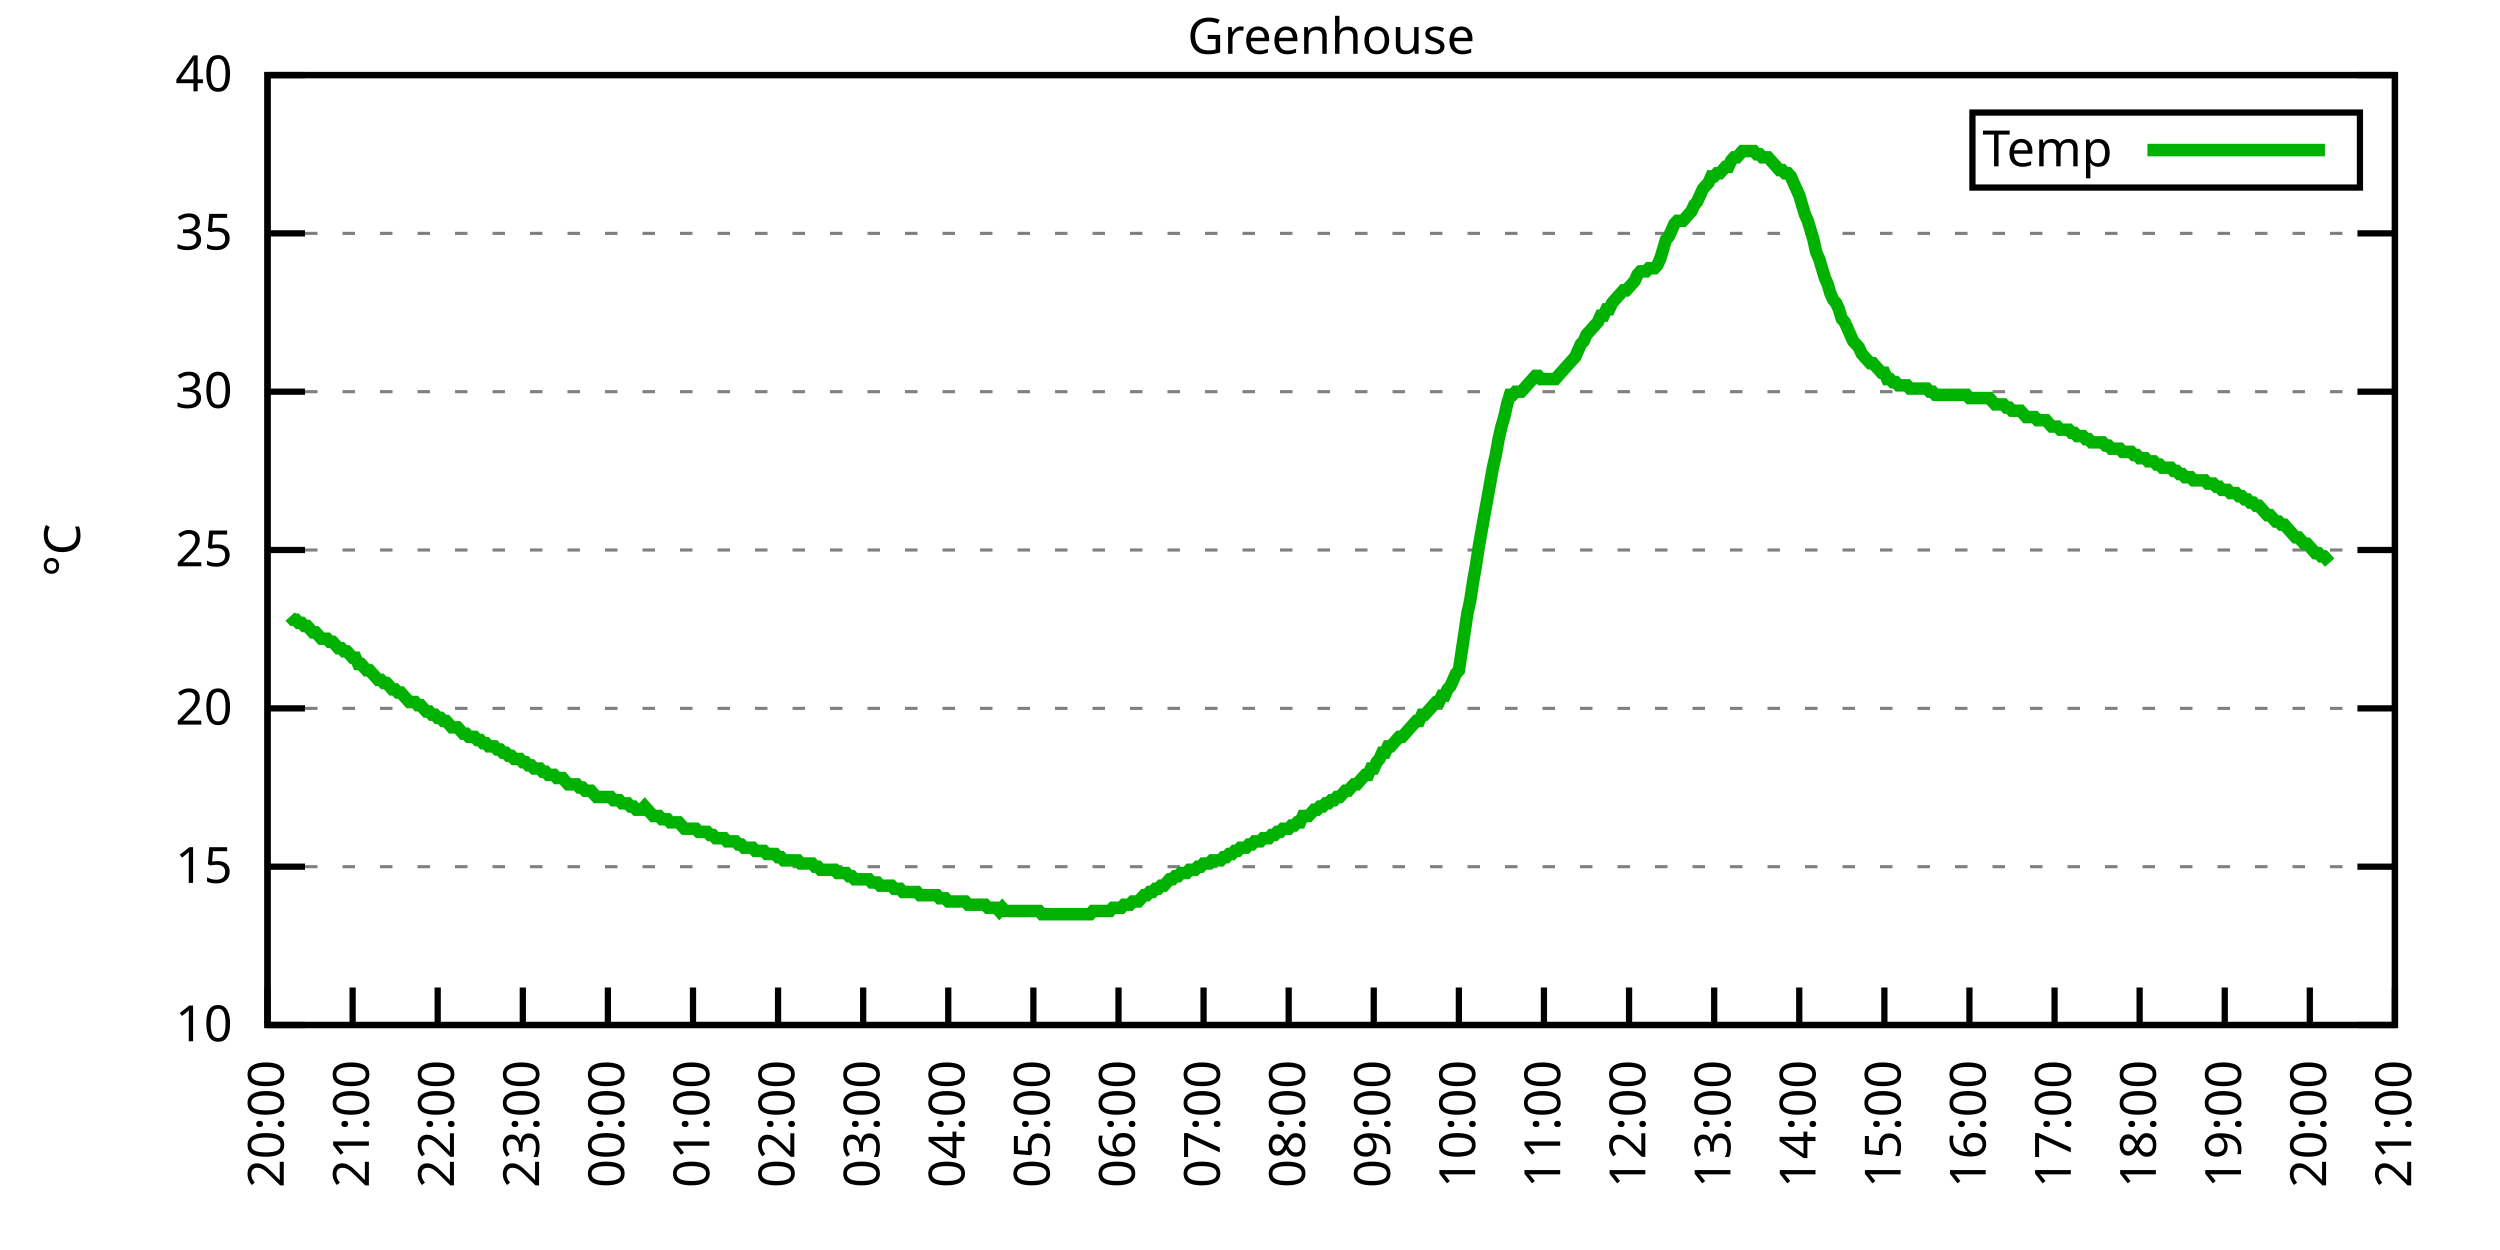
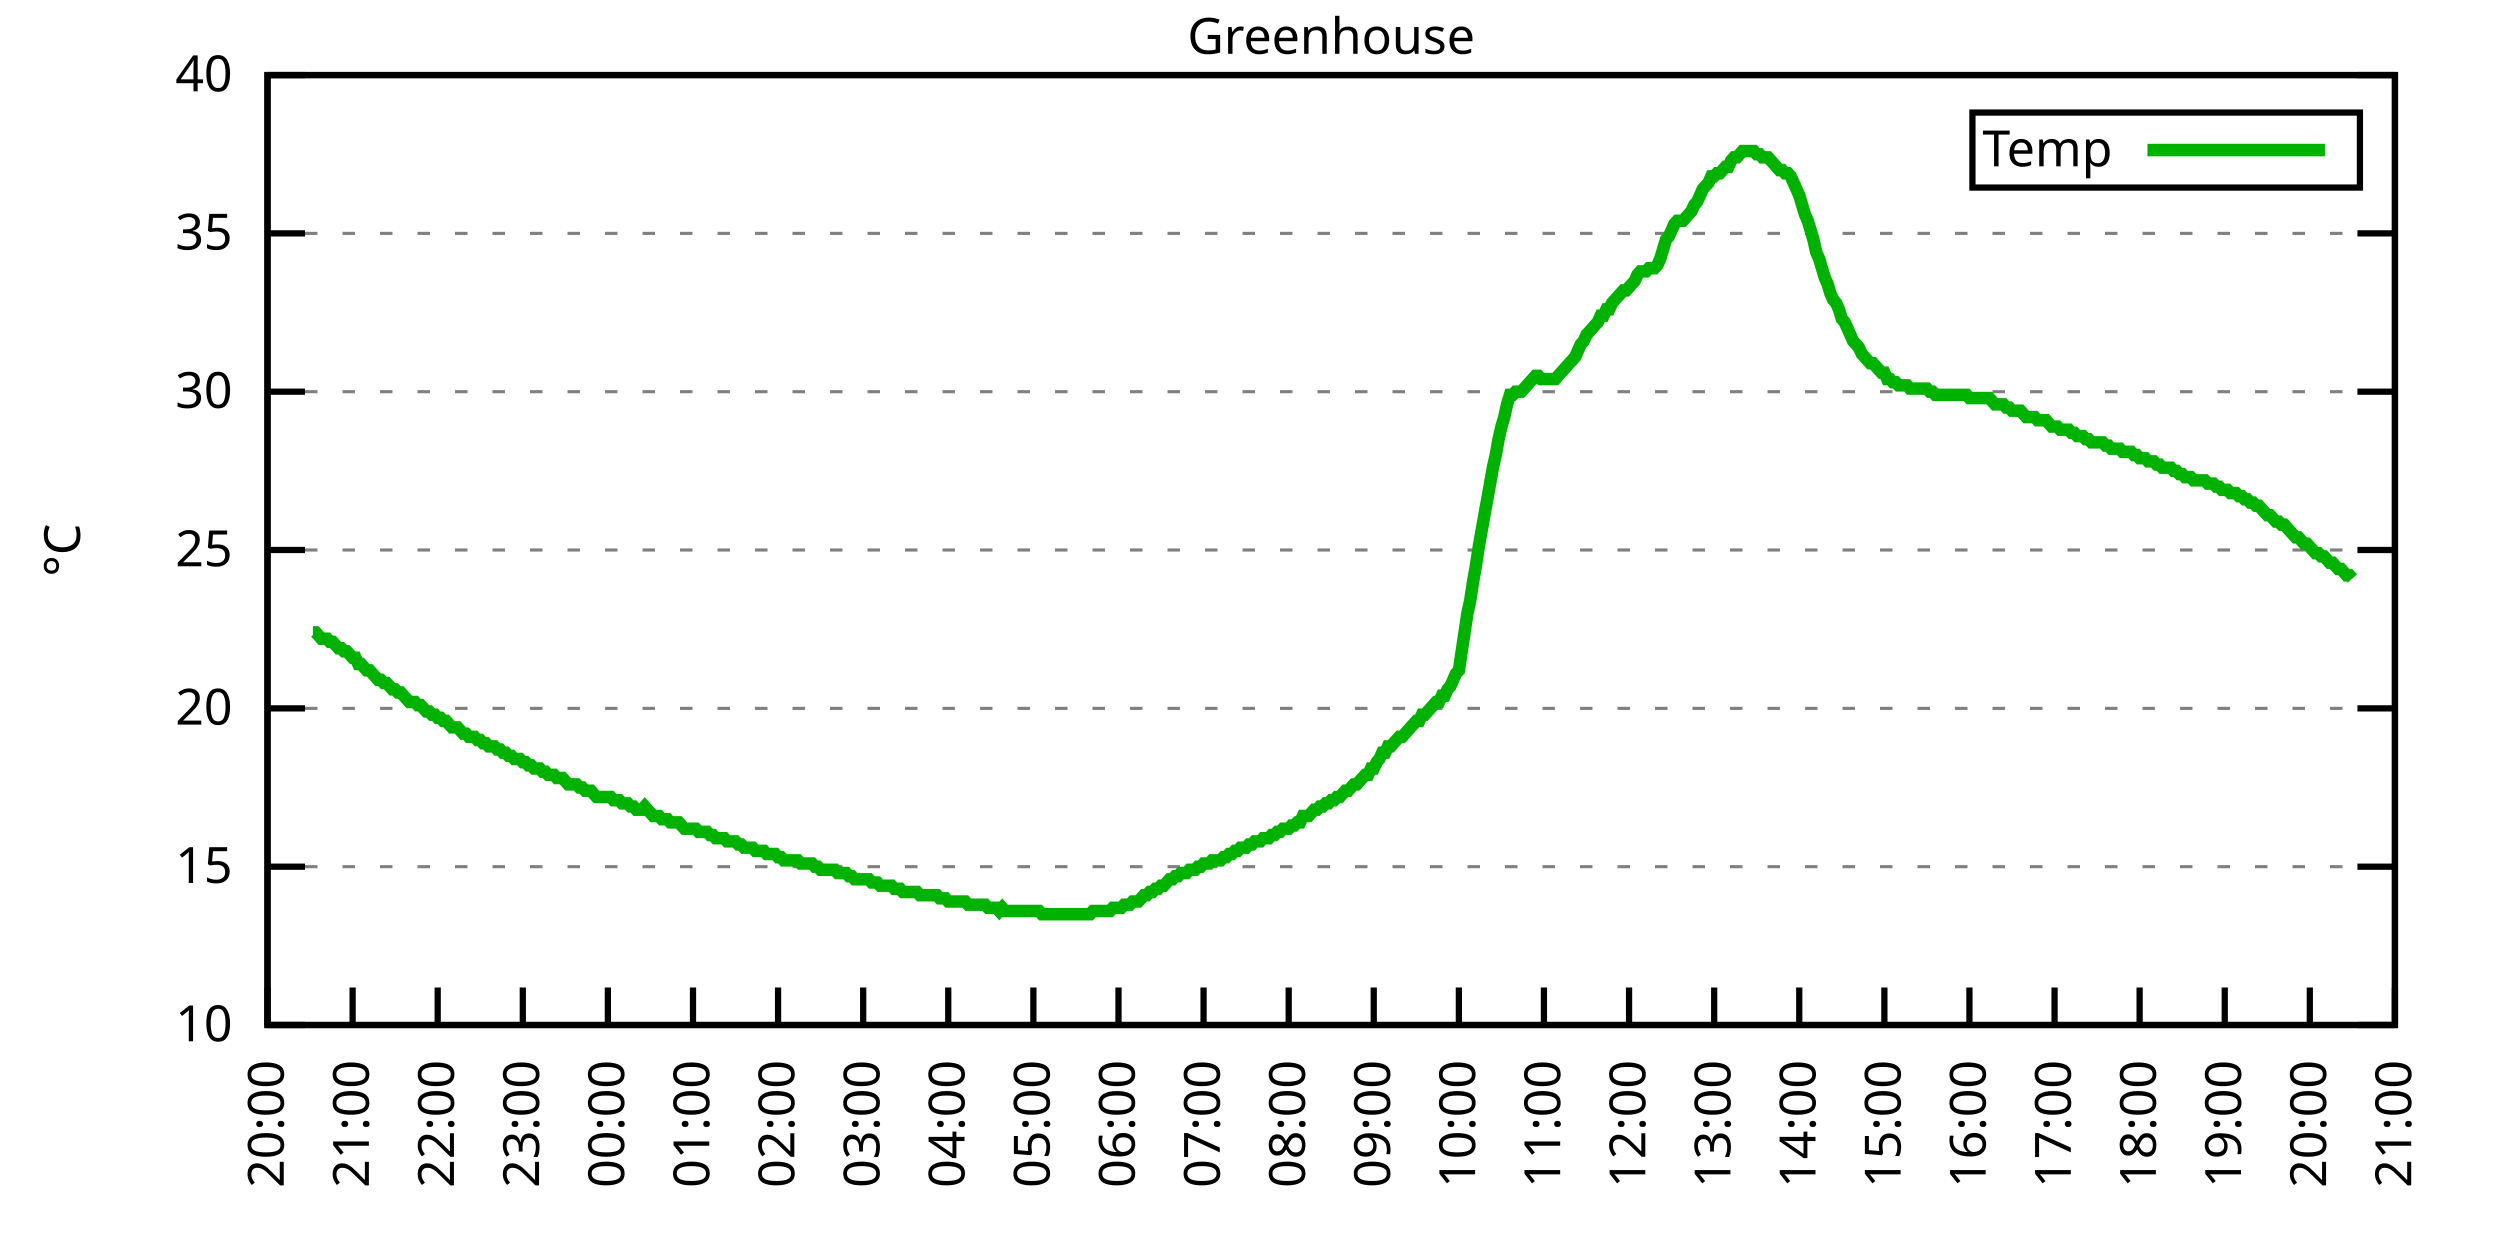
<svg xmlns="http://www.w3.org/2000/svg" xmlns:xlink="http://www.w3.org/1999/xlink" width="400" height="200" viewBox="0 0 400 200">
  <g id="gnuplot_canvas">
    <rect x="0" y="0" width="400" height="200" fill="none" />
    <defs>
      <circle id="gpDot" r="0.5" stroke-width="0.5" stroke="currentColor" />
      <path id="gpPt0" stroke-width="0.333" stroke="currentColor" d="M-1,0 h2 M0,-1 v2" />
      <path id="gpPt1" stroke-width="0.333" stroke="currentColor" d="M-1,-1 L1,1 M1,-1 L-1,1" />
      <path id="gpPt2" stroke-width="0.333" stroke="currentColor" d="M-1,0 L1,0 M0,-1 L0,1 M-1,-1 L1,1 M-1,1 L1,-1" />
      <rect id="gpPt3" stroke-width="0.333" stroke="currentColor" x="-1" y="-1" width="2" height="2" />
      <rect id="gpPt4" stroke-width="0.333" stroke="currentColor" fill="currentColor" x="-1" y="-1" width="2" height="2" />
      <circle id="gpPt5" stroke-width="0.333" stroke="currentColor" cx="0" cy="0" r="1" />
      <use xlink:href="#gpPt5" id="gpPt6" fill="currentColor" stroke="none" />
      <path id="gpPt7" stroke-width="0.333" stroke="currentColor" d="M0,-1.33 L-1.33,0.67 L1.33,0.67 z" />
      <use xlink:href="#gpPt7" id="gpPt8" fill="currentColor" stroke="none" />
      <use xlink:href="#gpPt7" id="gpPt9" stroke="currentColor" transform="rotate(180)" />
      <use xlink:href="#gpPt9" id="gpPt10" fill="currentColor" stroke="none" />
      <use xlink:href="#gpPt3" id="gpPt11" stroke="currentColor" transform="rotate(45)" />
      <use xlink:href="#gpPt11" id="gpPt12" fill="currentColor" stroke="none" />
      <path id="gpPt13" stroke-width="0.333" stroke="currentColor" d="M0,1.330 L1.265,0.411 L0.782,-1.067 L-0.782,-1.076 L-1.265,0.411 z" />
      <use xlink:href="#gpPt13" id="gpPt14" fill="currentColor" stroke="none" />
      <filter id="textbox" filterUnits="objectBoundingBox" x="0" y="0" height="1" width="1">
        <feFlood flood-color="white" flood-opacity="1" result="bgnd" />
        <feComposite in="SourceGraphic" in2="bgnd" operator="atop" />
      </filter>
      <filter id="greybox" filterUnits="objectBoundingBox" x="0" y="0" height="1" width="1">
        <feFlood flood-color="lightgrey" flood-opacity="1" result="grey" />
        <feComposite in="SourceGraphic" in2="grey" operator="atop" />
      </filter>
    </defs>
    <g fill="none" color="white" stroke="currentColor" stroke-width="1.00" stroke-linecap="butt" stroke-linejoin="miter">
</g>
    <g fill="none" color="black" stroke="currentColor" stroke-width="1.00" stroke-linecap="butt" stroke-linejoin="miter">
      <g stroke="none" shape-rendering="crispEdges">
        <polygon fill="rgb(255, 255, 255)" points="42.80,164.00 383.18,164.00 383.18,12.02 42.80,12.02 " />
      </g>
    </g>
    <g fill="none" color="black" stroke="currentColor" stroke-width="1.00" stroke-linecap="butt" stroke-linejoin="miter">
</g>
    <g fill="none" color="black" stroke="black" stroke-width="0.50" stroke-linecap="butt" stroke-linejoin="miter">
</g>
    <g fill="none" color="gray" stroke="currentColor" stroke-width="0.50" stroke-linecap="butt" stroke-linejoin="miter">
      <path stroke="gray" stroke-dasharray="2,4" class="gridline" d="M42.80,164.00 L383.19,164.00  " />
    </g>
    <g fill="none" color="gray" stroke="gray" stroke-width="1.00" stroke-linecap="butt" stroke-linejoin="miter">
</g>
    <g fill="none" color="black" stroke="currentColor" stroke-width="1.00" stroke-linecap="butt" stroke-linejoin="miter">
      <path stroke="black" d="M42.80,164.00 L48.80,164.00 M383.19,164.00 L377.19,164.00  " />
      <g transform="translate(37.20,166.60)" stroke="none" fill="black" font-family="Sans" font-size="8.00" text-anchor="end">
        <text>
          <tspan font-family="Sans"> 10</tspan>
        </text>
      </g>
    </g>
    <g fill="none" color="black" stroke="currentColor" stroke-width="1.00" stroke-linecap="butt" stroke-linejoin="miter">
</g>
    <g fill="none" color="black" stroke="black" stroke-width="0.50" stroke-linecap="butt" stroke-linejoin="miter">
</g>
    <g fill="none" color="gray" stroke="currentColor" stroke-width="0.50" stroke-linecap="butt" stroke-linejoin="miter">
      <path stroke="gray" stroke-dasharray="2,4" class="gridline" d="M42.80,138.67 L383.19,138.67  " />
    </g>
    <g fill="none" color="gray" stroke="gray" stroke-width="1.00" stroke-linecap="butt" stroke-linejoin="miter">
</g>
    <g fill="none" color="black" stroke="currentColor" stroke-width="1.00" stroke-linecap="butt" stroke-linejoin="miter">
      <path stroke="black" d="M42.80,138.67 L48.80,138.67 M383.19,138.67 L377.19,138.67  " />
      <g transform="translate(37.20,141.27)" stroke="none" fill="black" font-family="Sans" font-size="8.00" text-anchor="end">
        <text>
          <tspan font-family="Sans"> 15</tspan>
        </text>
      </g>
    </g>
    <g fill="none" color="black" stroke="currentColor" stroke-width="1.00" stroke-linecap="butt" stroke-linejoin="miter">
</g>
    <g fill="none" color="black" stroke="black" stroke-width="0.50" stroke-linecap="butt" stroke-linejoin="miter">
</g>
    <g fill="none" color="gray" stroke="currentColor" stroke-width="0.50" stroke-linecap="butt" stroke-linejoin="miter">
      <path stroke="gray" stroke-dasharray="2,4" class="gridline" d="M42.80,113.34 L383.19,113.34  " />
    </g>
    <g fill="none" color="gray" stroke="gray" stroke-width="1.00" stroke-linecap="butt" stroke-linejoin="miter">
</g>
    <g fill="none" color="black" stroke="currentColor" stroke-width="1.00" stroke-linecap="butt" stroke-linejoin="miter">
      <path stroke="black" d="M42.80,113.34 L48.80,113.34 M383.19,113.34 L377.19,113.34  " />
      <g transform="translate(37.20,115.94)" stroke="none" fill="black" font-family="Sans" font-size="8.00" text-anchor="end">
        <text>
          <tspan font-family="Sans"> 20</tspan>
        </text>
      </g>
    </g>
    <g fill="none" color="black" stroke="currentColor" stroke-width="1.00" stroke-linecap="butt" stroke-linejoin="miter">
</g>
    <g fill="none" color="black" stroke="black" stroke-width="0.50" stroke-linecap="butt" stroke-linejoin="miter">
</g>
    <g fill="none" color="gray" stroke="currentColor" stroke-width="0.50" stroke-linecap="butt" stroke-linejoin="miter">
      <path stroke="gray" stroke-dasharray="2,4" class="gridline" d="M42.80,88.00 L383.19,88.00  " />
    </g>
    <g fill="none" color="gray" stroke="gray" stroke-width="1.00" stroke-linecap="butt" stroke-linejoin="miter">
</g>
    <g fill="none" color="black" stroke="currentColor" stroke-width="1.00" stroke-linecap="butt" stroke-linejoin="miter">
      <path stroke="black" d="M42.80,88.00 L48.80,88.00 M383.19,88.00 L377.19,88.00  " />
      <g transform="translate(37.20,90.60)" stroke="none" fill="black" font-family="Sans" font-size="8.00" text-anchor="end">
        <text>
          <tspan font-family="Sans"> 25</tspan>
        </text>
      </g>
    </g>
    <g fill="none" color="black" stroke="currentColor" stroke-width="1.00" stroke-linecap="butt" stroke-linejoin="miter">
</g>
    <g fill="none" color="black" stroke="black" stroke-width="0.50" stroke-linecap="butt" stroke-linejoin="miter">
</g>
    <g fill="none" color="gray" stroke="currentColor" stroke-width="0.50" stroke-linecap="butt" stroke-linejoin="miter">
      <path stroke="gray" stroke-dasharray="2,4" class="gridline" d="M42.80,62.67 L383.19,62.67  " />
    </g>
    <g fill="none" color="gray" stroke="gray" stroke-width="1.00" stroke-linecap="butt" stroke-linejoin="miter">
</g>
    <g fill="none" color="black" stroke="currentColor" stroke-width="1.00" stroke-linecap="butt" stroke-linejoin="miter">
      <path stroke="black" d="M42.80,62.67 L48.80,62.67 M383.19,62.67 L377.19,62.67  " />
      <g transform="translate(37.20,65.27)" stroke="none" fill="black" font-family="Sans" font-size="8.00" text-anchor="end">
        <text>
          <tspan font-family="Sans"> 30</tspan>
        </text>
      </g>
    </g>
    <g fill="none" color="black" stroke="currentColor" stroke-width="1.00" stroke-linecap="butt" stroke-linejoin="miter">
</g>
    <g fill="none" color="black" stroke="black" stroke-width="0.50" stroke-linecap="butt" stroke-linejoin="miter">
</g>
    <g fill="none" color="gray" stroke="currentColor" stroke-width="0.50" stroke-linecap="butt" stroke-linejoin="miter">
      <path stroke="gray" stroke-dasharray="2,4" class="gridline" d="M42.80,37.34 L383.19,37.34  " />
    </g>
    <g fill="none" color="gray" stroke="gray" stroke-width="1.00" stroke-linecap="butt" stroke-linejoin="miter">
</g>
    <g fill="none" color="black" stroke="currentColor" stroke-width="1.00" stroke-linecap="butt" stroke-linejoin="miter">
      <path stroke="black" d="M42.80,37.34 L48.80,37.34 M383.19,37.34 L377.19,37.34  " />
      <g transform="translate(37.20,39.94)" stroke="none" fill="black" font-family="Sans" font-size="8.00" text-anchor="end">
        <text>
          <tspan font-family="Sans"> 35</tspan>
        </text>
      </g>
    </g>
    <g fill="none" color="black" stroke="currentColor" stroke-width="1.00" stroke-linecap="butt" stroke-linejoin="miter">
</g>
    <g fill="none" color="black" stroke="black" stroke-width="0.50" stroke-linecap="butt" stroke-linejoin="miter">
</g>
    <g fill="none" color="gray" stroke="currentColor" stroke-width="0.50" stroke-linecap="butt" stroke-linejoin="miter">
      <path stroke="gray" stroke-dasharray="2,4" class="gridline" d="M42.80,12.01 L383.19,12.01  " />
    </g>
    <g fill="none" color="gray" stroke="gray" stroke-width="1.00" stroke-linecap="butt" stroke-linejoin="miter">
</g>
    <g fill="none" color="black" stroke="currentColor" stroke-width="1.00" stroke-linecap="butt" stroke-linejoin="miter">
      <path stroke="black" d="M42.80,12.01 L48.80,12.01 M383.19,12.01 L377.19,12.01  " />
      <g transform="translate(37.20,14.61)" stroke="none" fill="black" font-family="Sans" font-size="8.00" text-anchor="end">
        <text>
          <tspan font-family="Sans"> 40</tspan>
        </text>
      </g>
    </g>
    <g fill="none" color="black" stroke="currentColor" stroke-width="1.00" stroke-linecap="butt" stroke-linejoin="miter">
      <path stroke="black" d="M42.80,164.00 L42.80,158.00  " />
      <g transform="translate(45.40,169.60) rotate(270.00)" stroke="none" fill="black" font-family="Sans" font-size="8.00" text-anchor="end">
        <text>
          <tspan font-family="Sans">20:00</tspan>
        </text>
      </g>
    </g>
    <g fill="none" color="black" stroke="currentColor" stroke-width="1.00" stroke-linecap="butt" stroke-linejoin="miter">
      <path stroke="black" d="M56.42,164.00 L56.42,158.00  " />
      <g transform="translate(59.02,169.60) rotate(270.00)" stroke="none" fill="black" font-family="Sans" font-size="8.00" text-anchor="end">
        <text>
          <tspan font-family="Sans">21:00</tspan>
        </text>
      </g>
    </g>
    <g fill="none" color="black" stroke="currentColor" stroke-width="1.00" stroke-linecap="butt" stroke-linejoin="miter">
      <path stroke="black" d="M70.03,164.00 L70.03,158.00  " />
      <g transform="translate(72.63,169.60) rotate(270.00)" stroke="none" fill="black" font-family="Sans" font-size="8.00" text-anchor="end">
        <text>
          <tspan font-family="Sans">22:00</tspan>
        </text>
      </g>
    </g>
    <g fill="none" color="black" stroke="currentColor" stroke-width="1.00" stroke-linecap="butt" stroke-linejoin="miter">
      <path stroke="black" d="M83.65,164.00 L83.65,158.00  " />
      <g transform="translate(86.25,169.60) rotate(270.00)" stroke="none" fill="black" font-family="Sans" font-size="8.00" text-anchor="end">
        <text>
          <tspan font-family="Sans">23:00</tspan>
        </text>
      </g>
    </g>
    <g fill="none" color="black" stroke="currentColor" stroke-width="1.00" stroke-linecap="butt" stroke-linejoin="miter">
      <path stroke="black" d="M97.26,164.00 L97.26,158.00  " />
      <g transform="translate(99.86,169.60) rotate(270.00)" stroke="none" fill="black" font-family="Sans" font-size="8.00" text-anchor="end">
        <text>
          <tspan font-family="Sans">00:00</tspan>
        </text>
      </g>
    </g>
    <g fill="none" color="black" stroke="currentColor" stroke-width="1.00" stroke-linecap="butt" stroke-linejoin="miter">
      <path stroke="black" d="M110.88,164.00 L110.88,158.00  " />
      <g transform="translate(113.48,169.60) rotate(270.00)" stroke="none" fill="black" font-family="Sans" font-size="8.00" text-anchor="end">
        <text>
          <tspan font-family="Sans">01:00</tspan>
        </text>
      </g>
    </g>
    <g fill="none" color="black" stroke="currentColor" stroke-width="1.00" stroke-linecap="butt" stroke-linejoin="miter">
      <path stroke="black" d="M124.49,164.00 L124.49,158.00  " />
      <g transform="translate(127.09,169.60) rotate(270.00)" stroke="none" fill="black" font-family="Sans" font-size="8.00" text-anchor="end">
        <text>
          <tspan font-family="Sans">02:00</tspan>
        </text>
      </g>
    </g>
    <g fill="none" color="black" stroke="currentColor" stroke-width="1.00" stroke-linecap="butt" stroke-linejoin="miter">
      <path stroke="black" d="M138.11,164.00 L138.11,158.00  " />
      <g transform="translate(140.71,169.60) rotate(270.00)" stroke="none" fill="black" font-family="Sans" font-size="8.00" text-anchor="end">
        <text>
          <tspan font-family="Sans">03:00</tspan>
        </text>
      </g>
    </g>
    <g fill="none" color="black" stroke="currentColor" stroke-width="1.00" stroke-linecap="butt" stroke-linejoin="miter">
      <path stroke="black" d="M151.72,164.00 L151.72,158.00  " />
      <g transform="translate(154.32,169.60) rotate(270.00)" stroke="none" fill="black" font-family="Sans" font-size="8.00" text-anchor="end">
        <text>
          <tspan font-family="Sans">04:00</tspan>
        </text>
      </g>
    </g>
    <g fill="none" color="black" stroke="currentColor" stroke-width="1.00" stroke-linecap="butt" stroke-linejoin="miter">
      <path stroke="black" d="M165.34,164.00 L165.34,158.00  " />
      <g transform="translate(167.94,169.60) rotate(270.00)" stroke="none" fill="black" font-family="Sans" font-size="8.00" text-anchor="end">
        <text>
          <tspan font-family="Sans">05:00</tspan>
        </text>
      </g>
    </g>
    <g fill="none" color="black" stroke="currentColor" stroke-width="1.00" stroke-linecap="butt" stroke-linejoin="miter">
      <path stroke="black" d="M178.96,164.00 L178.96,158.00  " />
      <g transform="translate(181.56,169.60) rotate(270.00)" stroke="none" fill="black" font-family="Sans" font-size="8.00" text-anchor="end">
        <text>
          <tspan font-family="Sans">06:00</tspan>
        </text>
      </g>
    </g>
    <g fill="none" color="black" stroke="currentColor" stroke-width="1.00" stroke-linecap="butt" stroke-linejoin="miter">
      <path stroke="black" d="M192.57,164.00 L192.57,158.00  " />
      <g transform="translate(195.17,169.60) rotate(270.00)" stroke="none" fill="black" font-family="Sans" font-size="8.00" text-anchor="end">
        <text>
          <tspan font-family="Sans">07:00</tspan>
        </text>
      </g>
    </g>
    <g fill="none" color="black" stroke="currentColor" stroke-width="1.00" stroke-linecap="butt" stroke-linejoin="miter">
      <path stroke="black" d="M206.19,164.00 L206.19,158.00  " />
      <g transform="translate(208.79,169.60) rotate(270.00)" stroke="none" fill="black" font-family="Sans" font-size="8.00" text-anchor="end">
        <text>
          <tspan font-family="Sans">08:00</tspan>
        </text>
      </g>
    </g>
    <g fill="none" color="black" stroke="currentColor" stroke-width="1.00" stroke-linecap="butt" stroke-linejoin="miter">
      <path stroke="black" d="M219.80,164.00 L219.80,158.00  " />
      <g transform="translate(222.40,169.60) rotate(270.00)" stroke="none" fill="black" font-family="Sans" font-size="8.00" text-anchor="end">
        <text>
          <tspan font-family="Sans">09:00</tspan>
        </text>
      </g>
    </g>
    <g fill="none" color="black" stroke="currentColor" stroke-width="1.00" stroke-linecap="butt" stroke-linejoin="miter">
      <path stroke="black" d="M233.42,164.00 L233.42,158.00  " />
      <g transform="translate(236.02,169.60) rotate(270.00)" stroke="none" fill="black" font-family="Sans" font-size="8.00" text-anchor="end">
        <text>
          <tspan font-family="Sans">10:00</tspan>
        </text>
      </g>
    </g>
    <g fill="none" color="black" stroke="currentColor" stroke-width="1.00" stroke-linecap="butt" stroke-linejoin="miter">
      <path stroke="black" d="M247.03,164.00 L247.03,158.00  " />
      <g transform="translate(249.63,169.60) rotate(270.00)" stroke="none" fill="black" font-family="Sans" font-size="8.00" text-anchor="end">
        <text>
          <tspan font-family="Sans">11:00</tspan>
        </text>
      </g>
    </g>
    <g fill="none" color="black" stroke="currentColor" stroke-width="1.00" stroke-linecap="butt" stroke-linejoin="miter">
      <path stroke="black" d="M260.65,164.00 L260.65,158.00  " />
      <g transform="translate(263.25,169.60) rotate(270.00)" stroke="none" fill="black" font-family="Sans" font-size="8.00" text-anchor="end">
        <text>
          <tspan font-family="Sans">12:00</tspan>
        </text>
      </g>
    </g>
    <g fill="none" color="black" stroke="currentColor" stroke-width="1.00" stroke-linecap="butt" stroke-linejoin="miter">
      <path stroke="black" d="M274.27,164.00 L274.27,158.00  " />
      <g transform="translate(276.87,169.60) rotate(270.00)" stroke="none" fill="black" font-family="Sans" font-size="8.00" text-anchor="end">
        <text>
          <tspan font-family="Sans">13:00</tspan>
        </text>
      </g>
    </g>
    <g fill="none" color="black" stroke="currentColor" stroke-width="1.00" stroke-linecap="butt" stroke-linejoin="miter">
      <path stroke="black" d="M287.88,164.00 L287.88,158.00  " />
      <g transform="translate(290.48,169.60) rotate(270.00)" stroke="none" fill="black" font-family="Sans" font-size="8.00" text-anchor="end">
        <text>
          <tspan font-family="Sans">14:00</tspan>
        </text>
      </g>
    </g>
    <g fill="none" color="black" stroke="currentColor" stroke-width="1.00" stroke-linecap="butt" stroke-linejoin="miter">
      <path stroke="black" d="M301.50,164.00 L301.50,158.00  " />
      <g transform="translate(304.10,169.60) rotate(270.00)" stroke="none" fill="black" font-family="Sans" font-size="8.00" text-anchor="end">
        <text>
          <tspan font-family="Sans">15:00</tspan>
        </text>
      </g>
    </g>
    <g fill="none" color="black" stroke="currentColor" stroke-width="1.00" stroke-linecap="butt" stroke-linejoin="miter">
      <path stroke="black" d="M315.11,164.00 L315.11,158.00  " />
      <g transform="translate(317.71,169.60) rotate(270.00)" stroke="none" fill="black" font-family="Sans" font-size="8.00" text-anchor="end">
        <text>
          <tspan font-family="Sans">16:00</tspan>
        </text>
      </g>
    </g>
    <g fill="none" color="black" stroke="currentColor" stroke-width="1.00" stroke-linecap="butt" stroke-linejoin="miter">
      <path stroke="black" d="M328.73,164.00 L328.73,158.00  " />
      <g transform="translate(331.33,169.60) rotate(270.00)" stroke="none" fill="black" font-family="Sans" font-size="8.00" text-anchor="end">
        <text>
          <tspan font-family="Sans">17:00</tspan>
        </text>
      </g>
    </g>
    <g fill="none" color="black" stroke="currentColor" stroke-width="1.00" stroke-linecap="butt" stroke-linejoin="miter">
      <path stroke="black" d="M342.34,164.00 L342.34,158.00  " />
      <g transform="translate(344.94,169.60) rotate(270.00)" stroke="none" fill="black" font-family="Sans" font-size="8.00" text-anchor="end">
        <text>
          <tspan font-family="Sans">18:00</tspan>
        </text>
      </g>
    </g>
    <g fill="none" color="black" stroke="currentColor" stroke-width="1.00" stroke-linecap="butt" stroke-linejoin="miter">
      <path stroke="black" d="M355.96,164.00 L355.96,158.00  " />
      <g transform="translate(358.56,169.60) rotate(270.00)" stroke="none" fill="black" font-family="Sans" font-size="8.00" text-anchor="end">
        <text>
          <tspan font-family="Sans">19:00</tspan>
        </text>
      </g>
    </g>
    <g fill="none" color="black" stroke="currentColor" stroke-width="1.00" stroke-linecap="butt" stroke-linejoin="miter">
      <path stroke="black" d="M369.57,164.00 L369.57,158.00  " />
      <g transform="translate(372.17,169.60) rotate(270.00)" stroke="none" fill="black" font-family="Sans" font-size="8.00" text-anchor="end">
        <text>
          <tspan font-family="Sans">20:00</tspan>
        </text>
      </g>
    </g>
    <g fill="none" color="black" stroke="currentColor" stroke-width="1.00" stroke-linecap="butt" stroke-linejoin="miter">
      <path stroke="black" d="M383.19,164.00 L383.19,158.00  " />
      <g transform="translate(385.79,169.60) rotate(270.00)" stroke="none" fill="black" font-family="Sans" font-size="8.00" text-anchor="end">
        <text>
          <tspan font-family="Sans">21:00</tspan>
        </text>
      </g>
    </g>
    <g fill="none" color="black" stroke="currentColor" stroke-width="1.00" stroke-linecap="butt" stroke-linejoin="miter">
</g>
    <g fill="none" color="black" stroke="currentColor" stroke-width="1.00" stroke-linecap="butt" stroke-linejoin="miter">
      <path stroke="black" d="M42.80,12.01 L42.80,164.00 L383.19,164.00 L383.19,12.01 L42.80,12.01 Z  " />
    </g>
    <g fill="none" color="black" stroke="currentColor" stroke-width="1.00" stroke-linecap="butt" stroke-linejoin="miter">
</g>
    <g fill="none" color="black" stroke="currentColor" stroke-width="1.00" stroke-linecap="butt" stroke-linejoin="miter">
      <path stroke="black" d="M315.59,30.01 L315.59,18.01 L377.59,18.01 L377.59,30.01 L315.59,30.01 Z  " />
    </g>
    <g id="Greenhouse_plot_1">
      <g fill="none" color="white" stroke="black" stroke-width="2.00" stroke-linecap="butt" stroke-linejoin="miter">
</g>
      <g fill="none" color="black" stroke="currentColor" stroke-width="2.00" stroke-linecap="butt" stroke-linejoin="miter">
        <g transform="translate(337.99,26.61)" stroke="none" fill="black" font-family="Sans" font-size="8.00" text-anchor="end">
          <text>
            <tspan font-family="Sans">Temp</tspan>
          </text>
        </g>
      </g>
      <g fill="none" color="black" stroke="currentColor" stroke-width="2.00" stroke-linecap="butt" stroke-linejoin="miter">
-         <path stroke="rgb(  0, 178,   0)" d="M343.59,24.01 L371.99,24.01 M46.43,98.64 L46.88,99.15 L47.34,99.15 L47.79,99.66 L48.25,99.66 L48.70,100.16   L49.15,100.16 L49.61,100.67 L50.06,101.18 L50.52,101.18 L50.97,101.68 L51.42,102.19 L51.88,102.19 L52.33,102.19   L52.78,102.70 L53.24,102.70 L53.69,103.20 L54.15,103.71 L54.60,103.71 L55.05,104.22 L55.51,104.22 L55.96,104.72   L56.42,105.23 L56.87,105.23 L57.32,106.24 L57.78,106.24 L58.23,106.75 L58.68,107.26 L59.14,107.26 L59.59,107.76   L60.05,108.27 L60.50,108.78 L60.95,108.78 L61.41,109.28 L61.86,109.28 L62.32,109.79 L62.77,110.30 L63.22,110.30   L63.68,110.80 L64.13,110.80 L64.58,111.31 L65.04,111.82 L65.49,112.32 L65.95,112.32 L66.40,112.32 L66.85,112.83   L67.31,112.83 L67.76,113.34 L68.22,113.84 L68.67,113.84 L69.12,114.35 L69.58,114.35 L70.03,114.86 L70.49,114.86   L70.94,115.36 L71.39,115.36 L71.85,115.87 L72.30,116.38 L72.75,116.38 L73.21,116.38 L73.66,116.88 L74.12,117.39   L74.57,117.39 L75.02,117.90 L75.48,117.90 L75.93,117.90 L76.39,118.40 L76.84,118.40 L77.29,118.91 L77.75,118.91   L78.20,119.42 L78.65,119.42 L79.11,119.42 L79.56,119.92 L80.02,119.92 L80.47,120.43 L80.92,120.43 L81.38,120.94   L81.83,120.94 L82.29,121.44 L82.74,121.44 L83.19,121.44 L83.65,121.95 L84.10,121.95 L84.55,122.46 L85.01,122.46   L85.46,122.96 L85.92,122.96 L86.37,122.96 L86.82,123.47 L87.28,123.47 L87.73,123.98 L88.19,123.98 L88.64,123.98   L89.09,124.48 L89.55,124.48 L90.00,124.48 L90.45,124.99 L90.91,125.50 L91.36,125.50 L91.82,125.50 L92.27,125.50   L92.72,126.00 L93.18,126.00 L93.63,126.51 L94.09,126.51 L94.54,126.51 L94.99,127.02 L95.45,127.52 L95.90,127.52   L96.35,127.52 L96.81,127.52 L97.26,127.52 L97.72,127.52 L98.17,128.03 L98.62,128.03 L99.08,128.03 L99.53,128.54   L99.99,128.54 L100.44,128.54 L100.89,129.04 L101.35,129.04 L101.80,129.55 L102.25,129.55 L102.71,129.55 L103.16,129.04   L103.62,129.55 L104.07,130.06 L104.52,130.56 L104.98,130.56 L105.43,130.56 L105.89,131.07 L106.34,131.07 L106.79,131.07   L107.25,131.58 L107.70,131.58 L108.15,131.58 L108.61,131.58 L109.06,132.08 L109.52,132.59 L109.97,132.59 L110.42,132.59   L110.88,132.59 L111.33,132.59 L111.79,133.10 L112.24,133.10 L112.69,133.10 L113.15,133.10 L113.60,133.60 L114.05,133.60   L114.51,134.11 L114.96,134.11 L115.42,134.11 L115.87,134.11 L116.32,134.62 L116.78,134.62 L117.23,134.62 L117.69,134.62   L118.14,135.12 L118.59,135.12 L119.05,135.63 L119.50,135.63 L119.96,135.63 L120.41,135.63 L120.86,136.14 L121.32,136.14   L121.77,136.14 L122.22,136.14 L122.68,136.64 L123.13,136.64 L123.59,136.64 L124.04,136.64 L124.49,137.15 L124.95,137.15   L125.40,137.66 L125.86,137.66 L126.31,137.66 L126.76,137.66 L127.22,137.66 L127.67,137.66 L128.12,138.16 L128.58,138.16   L129.03,138.16 L129.49,138.16 L129.94,138.16 L130.39,138.67 L130.85,138.67 L131.30,139.17 L131.76,139.17 L132.21,139.17   L132.66,139.17 L133.12,139.17 L133.57,139.17 L134.02,139.68 L134.48,139.68 L134.93,139.68 L135.39,139.68 L135.84,140.19   L136.29,140.19 L136.75,140.69 L137.20,140.69 L137.66,140.69 L138.11,140.69 L138.56,140.69 L139.02,140.69 L139.47,141.20   L139.92,141.20 L140.38,141.20 L140.83,141.71 L141.29,141.71 L141.74,141.71 L142.19,141.71 L142.65,141.71 L143.10,142.21   L143.56,142.21 L144.01,142.21 L144.46,142.72 L144.92,142.72 L145.37,142.72 L145.82,142.72 L146.28,142.72 L146.73,142.72   L147.19,143.23 L147.64,143.23 L148.09,143.23 L148.55,143.23 L149.00,143.23 L149.46,143.23 L149.91,143.23 L150.36,143.73   L150.82,143.73 L151.27,143.73 L151.72,144.24 L152.18,144.24 L152.63,144.24 L153.09,144.24 L153.54,144.24 L153.99,144.24   L154.45,144.24 L154.90,144.75 L155.36,144.75 L155.81,144.75 L156.26,144.75 L156.72,144.75 L157.17,144.75 L157.62,144.75   L158.08,145.25 L158.53,145.25 L158.99,145.25 L159.44,145.25 L159.89,145.76 L160.35,145.25 L160.80,145.76 L161.26,145.76   L161.71,145.76 L162.16,145.76 L162.62,145.76 L163.07,145.76 L163.52,145.76 L163.98,145.76 L164.43,145.76 L164.89,145.76   L165.34,145.76 L165.79,145.76 L166.25,145.76 L166.70,146.27 L167.16,146.27 L167.61,146.27 L168.06,146.27 L168.52,146.27   L168.97,146.27 L169.43,146.27 L169.88,146.27 L170.33,146.27 L170.79,146.27 L171.24,146.27 L171.69,146.27 L172.15,146.27   L172.60,146.27 L173.06,146.27 L173.51,146.27 L173.96,146.27 L174.42,146.27 L174.87,145.76 L175.33,145.76 L175.78,145.76   L176.23,145.76 L176.69,145.76 L177.14,145.76 L177.59,145.76 L178.05,145.25 L178.50,145.25 L178.96,145.25 L179.41,145.25   L179.86,144.75 L180.32,144.75 L180.77,144.75 L181.23,144.24 L181.68,144.24 L182.13,144.24 L182.59,143.73 L183.04,143.23   L183.49,143.23 L183.95,142.72 L184.40,142.72 L184.86,142.21 L185.31,142.21 L185.76,141.71 L186.22,141.71 L186.67,141.20   L187.13,140.69 L187.58,140.69 L188.03,140.19 L188.49,140.19 L188.94,139.68 L189.39,139.68 L189.85,139.68 L190.30,139.17   L190.76,139.17 L191.21,139.17 L191.66,138.67 L192.12,138.67 L192.57,138.16 L193.03,138.16 L193.48,138.16 L193.93,137.66   L194.39,137.66 L194.84,137.66 L195.29,137.66 L195.75,137.15 L196.20,137.15 L196.66,136.64 L197.11,136.64 L197.56,136.14   L198.02,136.14 L198.47,135.63 L198.93,135.63 L199.38,135.63 L199.83,135.12 L200.29,135.12 L200.74,134.62 L201.19,134.62   L201.65,134.62 L202.10,134.11 L202.56,134.11 L203.01,134.11 L203.46,133.60 L203.92,133.60 L204.37,133.10 L204.83,133.10   L205.28,132.59 L205.73,132.59 L206.19,132.59 L206.64,132.08 L207.09,132.08 L207.55,131.58 L208.00,131.58 L208.46,130.56   L208.91,130.56 L209.36,130.56 L209.82,130.06 L210.27,129.55 L210.73,129.55 L211.18,129.04 L211.63,129.04 L212.09,128.54   L212.54,128.54 L213.00,128.03 L213.45,128.03 L213.90,127.52 L214.36,127.52 L214.81,127.02 L215.26,126.51 L215.72,126.51   L216.17,126.00 L216.63,125.50 L217.08,125.50 L217.53,124.99 L217.99,124.48 L218.44,123.98 L218.90,123.98 L219.35,122.96   L219.80,122.96 L220.26,121.95 L220.71,121.44 L221.16,120.43 L221.62,120.43 L222.07,119.42 L222.53,119.42 L222.98,118.91   L223.43,118.40 L223.89,117.90 L224.34,117.90 L224.80,117.39 L225.25,116.88 L225.70,116.38 L226.16,115.87 L226.61,115.36   L227.06,115.36 L227.52,114.35 L227.97,114.35 L228.43,113.84 L228.88,113.34 L229.33,112.83 L229.79,112.32 L230.24,112.32   L230.70,111.31 L231.15,111.31 L231.60,110.30 L232.06,109.79 L232.51,108.78 L232.96,107.76 L233.42,107.26 L233.87,104.22   L234.33,101.18 L234.78,98.14 L235.23,96.11 L235.69,93.07 L236.14,90.54 L236.60,87.50 L237.05,84.97 L237.50,82.43   L237.96,79.90 L238.41,77.37 L238.86,74.83 L239.32,72.81 L239.77,70.27 L240.23,68.25 L240.68,66.73 L241.13,64.70   L241.59,63.18 L242.04,63.18 L242.50,62.67 L242.95,62.67 L243.40,62.67 L243.86,62.17 L244.31,61.66 L244.76,61.15   L245.22,60.65 L245.67,60.14 L246.13,60.14 L246.58,60.65 L247.03,60.65 L247.49,60.65 L247.94,60.65 L248.40,60.65   L248.85,60.65 L249.30,60.14 L249.76,59.63 L250.21,59.13 L250.66,58.62 L251.12,58.11 L251.57,57.61 L252.03,57.10   L252.48,56.09 L252.93,55.07 L253.39,54.57 L253.84,53.55 L254.30,53.05 L254.75,52.54 L255.20,52.03 L255.66,51.53   L256.11,50.51 L256.56,50.51 L257.02,49.50 L257.47,49.50 L257.93,48.49 L258.38,47.98 L258.83,47.47 L259.29,46.97   L259.74,46.46 L260.20,46.46 L260.65,45.95 L261.10,45.45 L261.56,44.94 L262.01,43.93 L262.47,43.42 L262.92,43.42   L263.37,43.42 L263.83,42.91 L264.28,42.91 L264.73,42.91 L265.19,42.41 L265.64,41.39 L266.10,39.87 L266.55,38.35   L267.00,37.85 L267.46,36.84 L267.91,35.82 L268.37,35.32 L268.82,35.32 L269.27,35.32 L269.73,34.81 L270.18,34.30   L270.63,33.80 L271.09,32.78 L271.54,32.28 L272.00,31.26 L272.45,30.25 L272.90,29.74 L273.36,29.24 L273.81,28.22   L274.27,28.22 L274.72,27.72 L275.17,27.72 L275.63,27.21 L276.08,26.70 L276.53,26.70 L276.99,25.69 L277.44,25.18   L277.90,25.18 L278.35,24.68 L278.80,24.17 L279.26,24.17 L279.71,24.17 L280.17,24.17 L280.62,24.17 L281.07,24.68   L281.53,24.68 L281.98,25.18 L282.43,25.18 L282.89,25.18 L283.34,25.69 L283.80,26.20 L284.25,26.70 L284.70,27.21   L285.16,27.21 L285.61,27.72 L286.07,27.72 L286.52,28.22 L286.97,29.24 L287.43,30.25 L287.88,31.26 L288.33,32.78   L288.79,34.30 L289.24,35.32 L289.70,36.84 L290.15,38.35 L290.60,40.38 L291.06,41.39 L291.51,42.91 L291.97,44.43   L292.42,45.45 L292.87,46.97 L293.33,47.98 L293.78,48.49 L294.23,49.50 L294.69,51.02 L295.14,51.53 L295.60,52.54   L296.05,53.55 L296.50,54.57 L296.96,55.07 L297.41,55.58 L297.87,56.59 L298.32,57.10 L298.77,57.61 L299.23,58.11   L299.68,58.11 L300.13,58.62 L300.59,59.13 L301.04,59.63 L301.50,59.63 L301.95,60.65 L302.40,60.65 L302.86,61.15   L303.31,61.15 L303.77,61.66 L304.22,61.66 L304.67,61.66 L305.13,61.66 L305.58,62.17 L306.03,62.17 L306.49,62.17   L306.94,62.17 L307.40,62.17 L307.85,62.17 L308.30,62.17 L308.76,62.67 L309.21,62.67 L309.67,63.18 L310.12,63.18   L310.57,63.18 L311.03,63.18 L311.48,63.18 L311.94,63.18 L312.39,63.18 L312.84,63.18 L313.30,63.18 L313.75,63.18   L314.20,63.18 L314.66,63.18 L315.11,63.69 L315.57,63.69 L316.02,63.69 L316.47,63.69 L316.93,63.69 L317.38,63.69   L317.84,63.69 L318.29,63.69 L318.74,64.19 L319.20,64.70 L319.65,64.70 L320.10,64.70 L320.56,64.70 L321.01,65.21   L321.47,65.21 L321.92,65.71 L322.37,65.71 L322.83,65.71 L323.28,65.71 L323.74,66.22 L324.19,66.73 L324.64,66.73   L325.10,66.73 L325.55,66.73 L326.00,67.23 L326.46,67.23 L326.91,67.23 L327.37,67.23 L327.82,67.74 L328.27,68.25   L328.73,68.25 L329.18,68.25 L329.64,68.75 L330.09,68.75 L330.54,68.75 L331.00,68.75 L331.45,69.26 L331.90,69.26   L332.36,69.77 L332.81,69.77 L333.27,69.77 L333.72,70.27 L334.17,70.27 L334.63,70.78 L335.08,70.78 L335.54,70.78   L335.99,70.78 L336.44,70.78 L336.90,71.29 L337.35,71.29 L337.80,71.79 L338.26,71.79 L338.71,71.79 L339.17,71.79   L339.62,72.30 L340.07,72.30 L340.53,72.30 L340.98,72.30 L341.44,72.81 L341.89,72.81 L342.34,73.31 L342.80,73.31   L343.25,73.31 L343.70,73.82 L344.16,73.82 L344.61,73.82 L345.07,74.33 L345.52,74.33 L345.97,74.83 L346.43,74.83   L346.88,74.83 L347.34,74.83 L347.79,75.34 L348.24,75.34 L348.70,75.85 L349.15,75.85 L349.60,76.35 L350.06,76.35   L350.51,76.35 L350.97,76.86 L351.42,76.86 L351.87,76.86 L352.33,76.86 L352.78,76.86 L353.24,77.37 L353.69,77.37   L354.14,77.37 L354.60,77.87 L355.05,77.87 L355.50,78.38 L355.96,78.38 L356.41,78.38 L356.87,78.89 L357.32,78.89   L357.77,78.89 L358.23,79.39 L358.68,79.39 L359.14,79.90 L359.59,79.90 L360.04,80.41 L360.50,80.41 L360.95,80.91   L361.41,80.91 L361.86,81.42 L362.31,81.93 L362.77,82.43 L363.22,82.43 L363.67,82.94 L364.13,83.45 L364.58,83.45   L365.04,83.95 L365.49,83.95 L365.94,84.46 L366.40,84.97 L366.85,85.47 L367.31,85.98 L367.76,85.98 L368.21,86.49   L368.67,86.99 L369.12,86.99 L369.57,87.50 L370.03,88.00 L370.48,88.51 L370.94,88.51 L371.39,89.02 L371.84,89.02   L372.30,89.52 L372.75,90.03  " />
+         <path stroke="rgb(  0, 178,   0)" d="M343.59,24.01 L371.99,24.01 M50.06,101.18 L50.52,101.18 L50.97,101.68 L51.42,102.19 L51.88,102.19 L52.33,102.19   L52.78,102.70 L53.24,102.70 L53.69,103.20 L54.15,103.71 L54.60,103.71 L55.05,104.22 L55.51,104.22 L55.96,104.72   L56.42,105.23 L56.87,105.23 L57.32,106.24 L57.78,106.24 L58.23,106.75 L58.68,107.26 L59.14,107.26 L59.59,107.76   L60.05,108.27 L60.50,108.78 L60.95,108.78 L61.41,109.28 L61.86,109.28 L62.32,109.79 L62.77,110.30 L63.22,110.30   L63.68,110.80 L64.13,110.80 L64.58,111.31 L65.04,111.82 L65.49,112.32 L65.95,112.32 L66.40,112.32 L66.85,112.83   L67.31,112.83 L67.76,113.34 L68.22,113.84 L68.67,113.84 L69.12,114.35 L69.58,114.35 L70.03,114.86 L70.49,114.86   L70.94,115.36 L71.39,115.36 L71.85,115.87 L72.30,116.38 L72.75,116.38 L73.21,116.38 L73.66,116.88 L74.12,117.39   L74.57,117.39 L75.02,117.90 L75.48,117.90 L75.93,117.90 L76.39,118.40 L76.84,118.40 L77.29,118.91 L77.75,118.91   L78.20,119.42 L78.65,119.42 L79.11,119.42 L79.56,119.92 L80.02,119.92 L80.47,120.43 L80.92,120.43 L81.38,120.94   L81.83,120.94 L82.29,121.44 L82.74,121.44 L83.19,121.44 L83.65,121.95 L84.10,121.95 L84.55,122.46 L85.01,122.46   L85.46,122.96 L85.92,122.96 L86.37,122.96 L86.82,123.47 L87.28,123.47 L87.73,123.98 L88.19,123.98 L88.64,123.98   L89.09,124.48 L89.55,124.48 L90.00,124.48 L90.45,124.99 L90.91,125.50 L91.36,125.50 L91.82,125.50 L92.27,125.50   L92.72,126.00 L93.18,126.00 L93.63,126.51 L94.09,126.51 L94.54,126.51 L94.99,127.02 L95.45,127.52 L95.90,127.52   L96.35,127.52 L96.81,127.52 L97.26,127.52 L97.72,127.52 L98.17,128.03 L98.62,128.03 L99.08,128.03 L99.53,128.54   L99.99,128.54 L100.44,128.54 L100.89,129.04 L101.35,129.04 L101.80,129.55 L102.25,129.55 L102.71,129.55 L103.16,129.04   L103.62,129.55 L104.07,130.06 L104.52,130.56 L104.98,130.56 L105.43,130.56 L105.89,131.07 L106.34,131.07 L106.79,131.07   L107.25,131.58 L107.70,131.58 L108.15,131.58 L108.61,131.58 L109.06,132.08 L109.52,132.59 L109.97,132.59 L110.42,132.59   L110.88,132.59 L111.33,132.59 L111.79,133.10 L112.24,133.10 L112.69,133.10 L113.15,133.10 L113.60,133.60 L114.05,133.60   L114.51,134.11 L114.96,134.11 L115.42,134.11 L115.87,134.11 L116.32,134.62 L116.78,134.62 L117.23,134.62 L117.69,134.62   L118.14,135.12 L118.59,135.12 L119.05,135.63 L119.50,135.63 L119.96,135.63 L120.41,135.63 L120.86,136.14 L121.32,136.14   L121.77,136.14 L122.22,136.14 L122.68,136.64 L123.13,136.64 L123.59,136.64 L124.04,136.64 L124.49,137.15 L124.95,137.15   L125.40,137.66 L125.86,137.66 L126.31,137.66 L126.76,137.66 L127.22,137.66 L127.67,137.66 L128.12,138.16 L128.58,138.16   L129.03,138.16 L129.49,138.16 L129.94,138.16 L130.39,138.67 L130.85,138.67 L131.30,139.17 L131.76,139.17 L132.21,139.17   L132.66,139.17 L133.12,139.17 L133.57,139.17 L134.02,139.68 L134.48,139.68 L134.93,139.68 L135.39,139.68 L135.84,140.19   L136.29,140.19 L136.75,140.69 L137.20,140.69 L137.66,140.69 L138.11,140.69 L138.56,140.69 L139.02,140.69 L139.47,141.20   L139.92,141.20 L140.38,141.20 L140.83,141.71 L141.29,141.71 L141.74,141.71 L142.19,141.71 L142.65,141.71 L143.10,142.21   L143.56,142.21 L144.01,142.21 L144.46,142.72 L144.92,142.72 L145.37,142.72 L145.82,142.72 L146.28,142.72 L146.73,142.72   L147.19,143.23 L147.64,143.23 L148.09,143.23 L148.55,143.23 L149.00,143.23 L149.46,143.23 L149.91,143.23 L150.36,143.73   L150.82,143.73 L151.27,143.73 L151.72,144.24 L152.18,144.24 L152.63,144.24 L153.09,144.24 L153.54,144.24 L153.99,144.24   L154.45,144.24 L154.90,144.75 L155.36,144.75 L155.81,144.75 L156.26,144.75 L156.72,144.75 L157.17,144.75 L157.62,144.75   L158.08,145.25 L158.53,145.25 L158.99,145.25 L159.44,145.25 L159.89,145.76 L160.35,145.25 L160.80,145.76 L161.26,145.76   L161.71,145.76 L162.16,145.76 L162.62,145.76 L163.07,145.76 L163.52,145.76 L163.98,145.76 L164.43,145.76 L164.89,145.76   L165.34,145.76 L165.79,145.76 L166.25,145.76 L166.70,146.27 L167.16,146.27 L167.61,146.27 L168.06,146.27 L168.52,146.27   L168.97,146.27 L169.43,146.27 L169.88,146.27 L170.33,146.27 L170.79,146.27 L171.24,146.27 L171.69,146.27 L172.15,146.27   L172.60,146.27 L173.06,146.27 L173.51,146.27 L173.96,146.27 L174.42,146.27 L174.87,145.76 L175.33,145.76 L175.78,145.76   L176.23,145.76 L176.69,145.76 L177.14,145.76 L177.59,145.76 L178.05,145.25 L178.50,145.25 L178.96,145.25 L179.41,145.25   L179.86,144.75 L180.32,144.75 L180.77,144.75 L181.23,144.24 L181.68,144.24 L182.13,144.24 L182.59,143.73 L183.04,143.23   L183.49,143.23 L183.95,142.72 L184.40,142.72 L184.86,142.21 L185.31,142.21 L185.76,141.71 L186.22,141.71 L186.67,141.20   L187.13,140.69 L187.58,140.69 L188.03,140.19 L188.49,140.19 L188.94,139.68 L189.39,139.68 L189.85,139.68 L190.30,139.17   L190.76,139.17 L191.21,139.17 L191.66,138.67 L192.12,138.67 L192.57,138.16 L193.03,138.16 L193.48,138.16 L193.93,137.66   L194.39,137.66 L194.84,137.66 L195.29,137.66 L195.75,137.15 L196.20,137.15 L196.66,136.64 L197.11,136.64 L197.56,136.14   L198.02,136.14 L198.47,135.63 L198.93,135.63 L199.38,135.63 L199.83,135.12 L200.29,135.12 L200.74,134.62 L201.19,134.62   L201.65,134.62 L202.10,134.11 L202.56,134.11 L203.01,134.11 L203.46,133.60 L203.92,133.60 L204.37,133.10 L204.83,133.10   L205.28,132.59 L205.73,132.59 L206.19,132.59 L206.64,132.08 L207.09,132.08 L207.55,131.58 L208.00,131.58 L208.46,130.56   L208.91,130.56 L209.36,130.56 L209.82,130.06 L210.27,129.55 L210.73,129.55 L211.18,129.04 L211.63,129.04 L212.09,128.54   L212.54,128.54 L213.00,128.03 L213.45,128.03 L213.90,127.52 L214.36,127.52 L214.81,127.02 L215.26,126.51 L215.72,126.51   L216.17,126.00 L216.63,125.50 L217.08,125.50 L217.53,124.99 L217.99,124.48 L218.44,123.98 L218.90,123.98 L219.35,122.96   L219.80,122.96 L220.26,121.95 L220.71,121.44 L221.16,120.43 L221.62,120.43 L222.07,119.42 L222.53,119.42 L222.98,118.91   L223.43,118.40 L223.89,117.90 L224.34,117.90 L224.80,117.39 L225.25,116.88 L225.70,116.38 L226.16,115.87 L226.61,115.36   L227.06,115.36 L227.52,114.35 L227.97,114.35 L228.43,113.84 L228.88,113.34 L229.33,112.83 L229.79,112.32 L230.24,112.32   L230.70,111.31 L231.15,111.31 L231.60,110.30 L232.06,109.79 L232.51,108.78 L232.96,107.76 L233.42,107.26 L233.87,104.22   L234.33,101.18 L234.78,98.14 L235.23,96.11 L235.69,93.07 L236.14,90.54 L236.60,87.50 L237.05,84.97 L237.50,82.43   L237.96,79.90 L238.41,77.37 L238.86,74.83 L239.32,72.81 L239.77,70.27 L240.23,68.25 L240.68,66.73 L241.13,64.70   L241.59,63.18 L242.04,63.18 L242.50,62.67 L242.95,62.67 L243.40,62.67 L243.86,62.17 L244.31,61.66 L244.76,61.15   L245.22,60.65 L245.67,60.14 L246.13,60.14 L246.58,60.65 L247.03,60.65 L247.49,60.65 L247.94,60.65 L248.40,60.65   L248.85,60.65 L249.30,60.14 L249.76,59.63 L250.21,59.13 L250.66,58.62 L251.12,58.11 L251.57,57.61 L252.03,57.10   L252.48,56.09 L252.93,55.07 L253.39,54.57 L253.84,53.55 L254.30,53.05 L254.75,52.54 L255.20,52.03 L255.66,51.53   L256.11,50.51 L256.56,50.51 L257.02,49.50 L257.47,49.50 L257.93,48.49 L258.38,47.98 L258.83,47.47 L259.29,46.97   L259.74,46.46 L260.20,46.46 L260.65,45.95 L261.10,45.45 L261.56,44.94 L262.01,43.93 L262.47,43.42 L262.92,43.42   L263.37,43.42 L263.83,42.91 L264.28,42.91 L264.73,42.91 L265.19,42.41 L265.64,41.39 L266.10,39.87 L266.55,38.35   L267.00,37.85 L267.46,36.84 L267.91,35.82 L268.37,35.32 L268.82,35.32 L269.27,35.32 L269.73,34.81 L270.18,34.30   L270.63,33.80 L271.09,32.78 L271.54,32.28 L272.00,31.26 L272.45,30.25 L272.90,29.74 L273.36,29.24 L273.81,28.22   L274.27,28.22 L274.72,27.72 L275.17,27.72 L275.63,27.21 L276.08,26.70 L276.53,26.70 L276.99,25.69 L277.44,25.18   L277.90,25.18 L278.35,24.68 L278.80,24.17 L279.26,24.17 L279.71,24.17 L280.17,24.17 L280.62,24.17 L281.07,24.68   L281.53,24.68 L281.98,25.18 L282.43,25.18 L282.89,25.18 L283.34,25.69 L283.80,26.20 L284.25,26.70 L284.70,27.21   L285.16,27.21 L285.61,27.72 L286.07,27.72 L286.52,28.22 L286.97,29.24 L287.43,30.25 L287.88,31.26 L288.33,32.78   L288.79,34.30 L289.24,35.32 L289.70,36.84 L290.15,38.35 L290.60,40.38 L291.06,41.39 L291.51,42.91 L291.97,44.43   L292.42,45.45 L292.87,46.97 L293.33,47.98 L293.78,48.49 L294.23,49.50 L294.69,51.02 L295.14,51.53 L295.60,52.54   L296.05,53.55 L296.50,54.57 L296.96,55.07 L297.41,55.58 L297.87,56.59 L298.32,57.10 L298.77,57.61 L299.23,58.11   L299.68,58.11 L300.13,58.62 L300.59,59.13 L301.04,59.63 L301.50,59.63 L301.95,60.65 L302.40,60.65 L302.86,61.15   L303.31,61.15 L303.77,61.66 L304.22,61.66 L304.67,61.66 L305.13,61.66 L305.58,62.17 L306.03,62.17 L306.49,62.17   L306.94,62.17 L307.40,62.17 L307.85,62.17 L308.30,62.17 L308.76,62.67 L309.21,62.67 L309.67,63.18 L310.12,63.18   L310.57,63.18 L311.03,63.18 L311.48,63.18 L311.94,63.18 L312.39,63.18 L312.84,63.18 L313.30,63.18 L313.75,63.18   L314.20,63.18 L314.66,63.18 L315.11,63.69 L315.57,63.69 L316.02,63.69 L316.47,63.69 L316.93,63.69 L317.38,63.69   L317.84,63.69 L318.29,63.69 L318.74,64.19 L319.20,64.70 L319.65,64.70 L320.10,64.70 L320.56,64.70 L321.01,65.21   L321.47,65.21 L321.92,65.71 L322.37,65.71 L322.83,65.71 L323.28,65.71 L323.74,66.22 L324.19,66.73 L324.64,66.73   L325.10,66.73 L325.55,66.73 L326.00,67.23 L326.46,67.23 L326.91,67.23 L327.37,67.23 L327.82,67.74 L328.27,68.25   L328.73,68.25 L329.18,68.25 L329.64,68.75 L330.09,68.75 L330.54,68.75 L331.00,68.75 L331.45,69.26 L331.90,69.26   L332.36,69.77 L332.81,69.77 L333.27,69.77 L333.72,70.27 L334.17,70.27 L334.63,70.78 L335.08,70.78 L335.54,70.78   L335.99,70.78 L336.44,70.78 L336.90,71.29 L337.35,71.29 L337.80,71.79 L338.26,71.79 L338.71,71.79 L339.17,71.79   L339.62,72.30 L340.07,72.30 L340.53,72.30 L340.98,72.30 L341.44,72.81 L341.89,72.81 L342.34,73.31 L342.80,73.31   L343.25,73.31 L343.70,73.82 L344.16,73.82 L344.61,73.82 L345.07,74.33 L345.52,74.33 L345.97,74.83 L346.43,74.83   L346.88,74.83 L347.34,74.83 L347.79,75.34 L348.24,75.34 L348.70,75.85 L349.15,75.85 L349.60,76.35 L350.06,76.35   L350.51,76.35 L350.97,76.86 L351.42,76.86 L351.87,76.86 L352.33,76.86 L352.78,76.86 L353.24,77.37 L353.69,77.37   L354.14,77.37 L354.60,77.87 L355.05,77.87 L355.50,78.38 L355.96,78.38 L356.41,78.38 L356.87,78.89 L357.32,78.89   L357.77,78.89 L358.23,79.39 L358.68,79.39 L359.14,79.90 L359.59,79.90 L360.04,80.41 L360.50,80.41 L360.95,80.91   L361.41,80.91 L361.86,81.42 L362.31,81.93 L362.77,82.43 L363.22,82.43 L363.67,82.94 L364.13,83.45 L364.58,83.45   L365.04,83.95 L365.49,83.95 L365.94,84.46 L366.40,84.97 L366.85,85.47 L367.31,85.98 L367.76,85.98 L368.21,86.49   L368.67,86.99 L369.12,86.99 L369.57,87.50 L370.03,88.00 L370.48,88.51 L370.94,88.51 L371.39,89.02 L371.84,89.02   L372.30,89.52 L372.75,90.03 L373.21,90.03 L373.66,90.54 L374.11,91.04 L374.57,91.04 L375.02,91.55 L375.47,92.06   L375.93,92.06 L376.38,92.56  " />
      </g>
    </g>
    <g fill="none" color="black" stroke="currentColor" stroke-width="2.00" stroke-linecap="butt" stroke-linejoin="miter">
</g>
    <g fill="none" color="black" stroke="black" stroke-width="1.00" stroke-linecap="butt" stroke-linejoin="miter">
</g>
    <g fill="none" color="black" stroke="currentColor" stroke-width="1.00" stroke-linecap="butt" stroke-linejoin="miter">
      <path stroke="black" d="M42.80,12.01 L42.80,164.00 L383.19,164.00 L383.19,12.01 L42.80,12.01 Z  " />
      <g transform="translate(12.80,88.01) rotate(270.00)" stroke="none" fill="black" font-family="Sans" font-size="8.00" text-anchor="middle">
        <text>
          <tspan font-family="Sans">°C</tspan>
        </text>
      </g>
    </g>
    <g fill="none" color="black" stroke="currentColor" stroke-width="1.00" stroke-linecap="butt" stroke-linejoin="miter">
</g>
    <g fill="none" color="black" stroke="currentColor" stroke-width="1.00" stroke-linecap="butt" stroke-linejoin="miter">
      <g transform="translate(212.99,8.61)" stroke="none" fill="black" font-family="Sans" font-size="8.00" text-anchor="middle">
        <text>
          <tspan font-family="Sans">Greenhouse</tspan>
        </text>
      </g>
    </g>
    <g fill="none" color="black" stroke="currentColor" stroke-width="1.00" stroke-linecap="butt" stroke-linejoin="miter">
</g>
  </g>
</svg>
